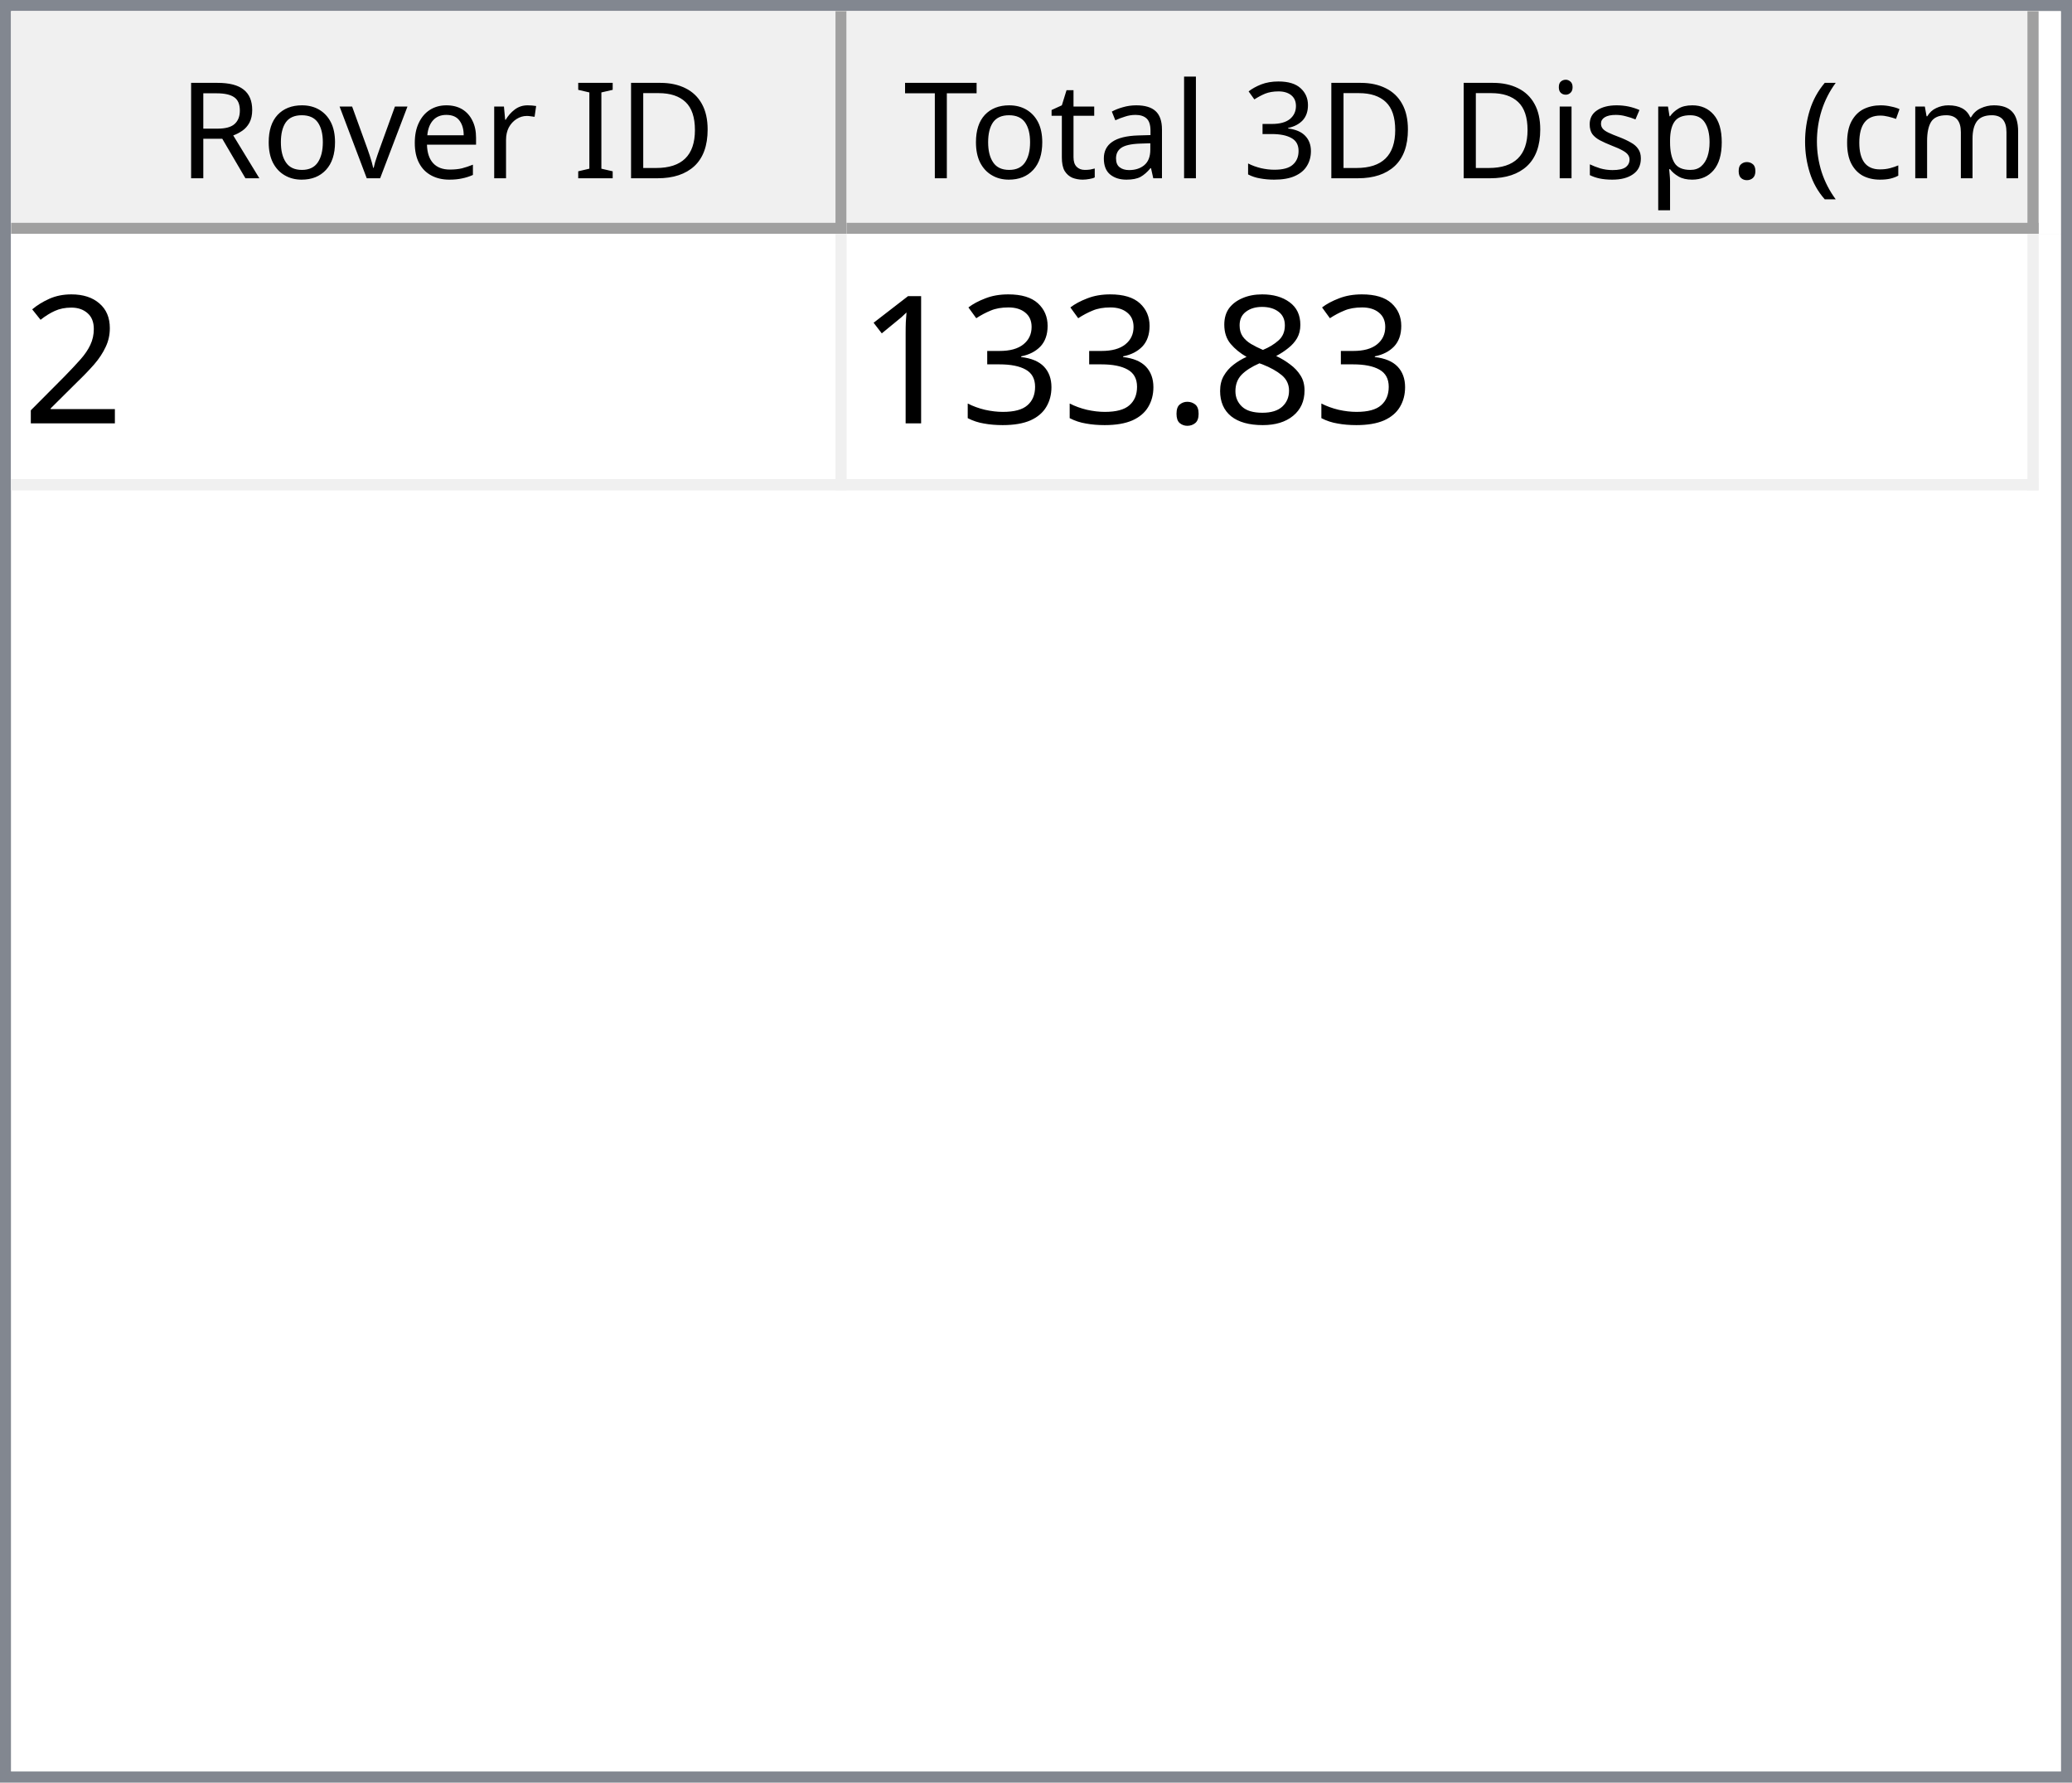
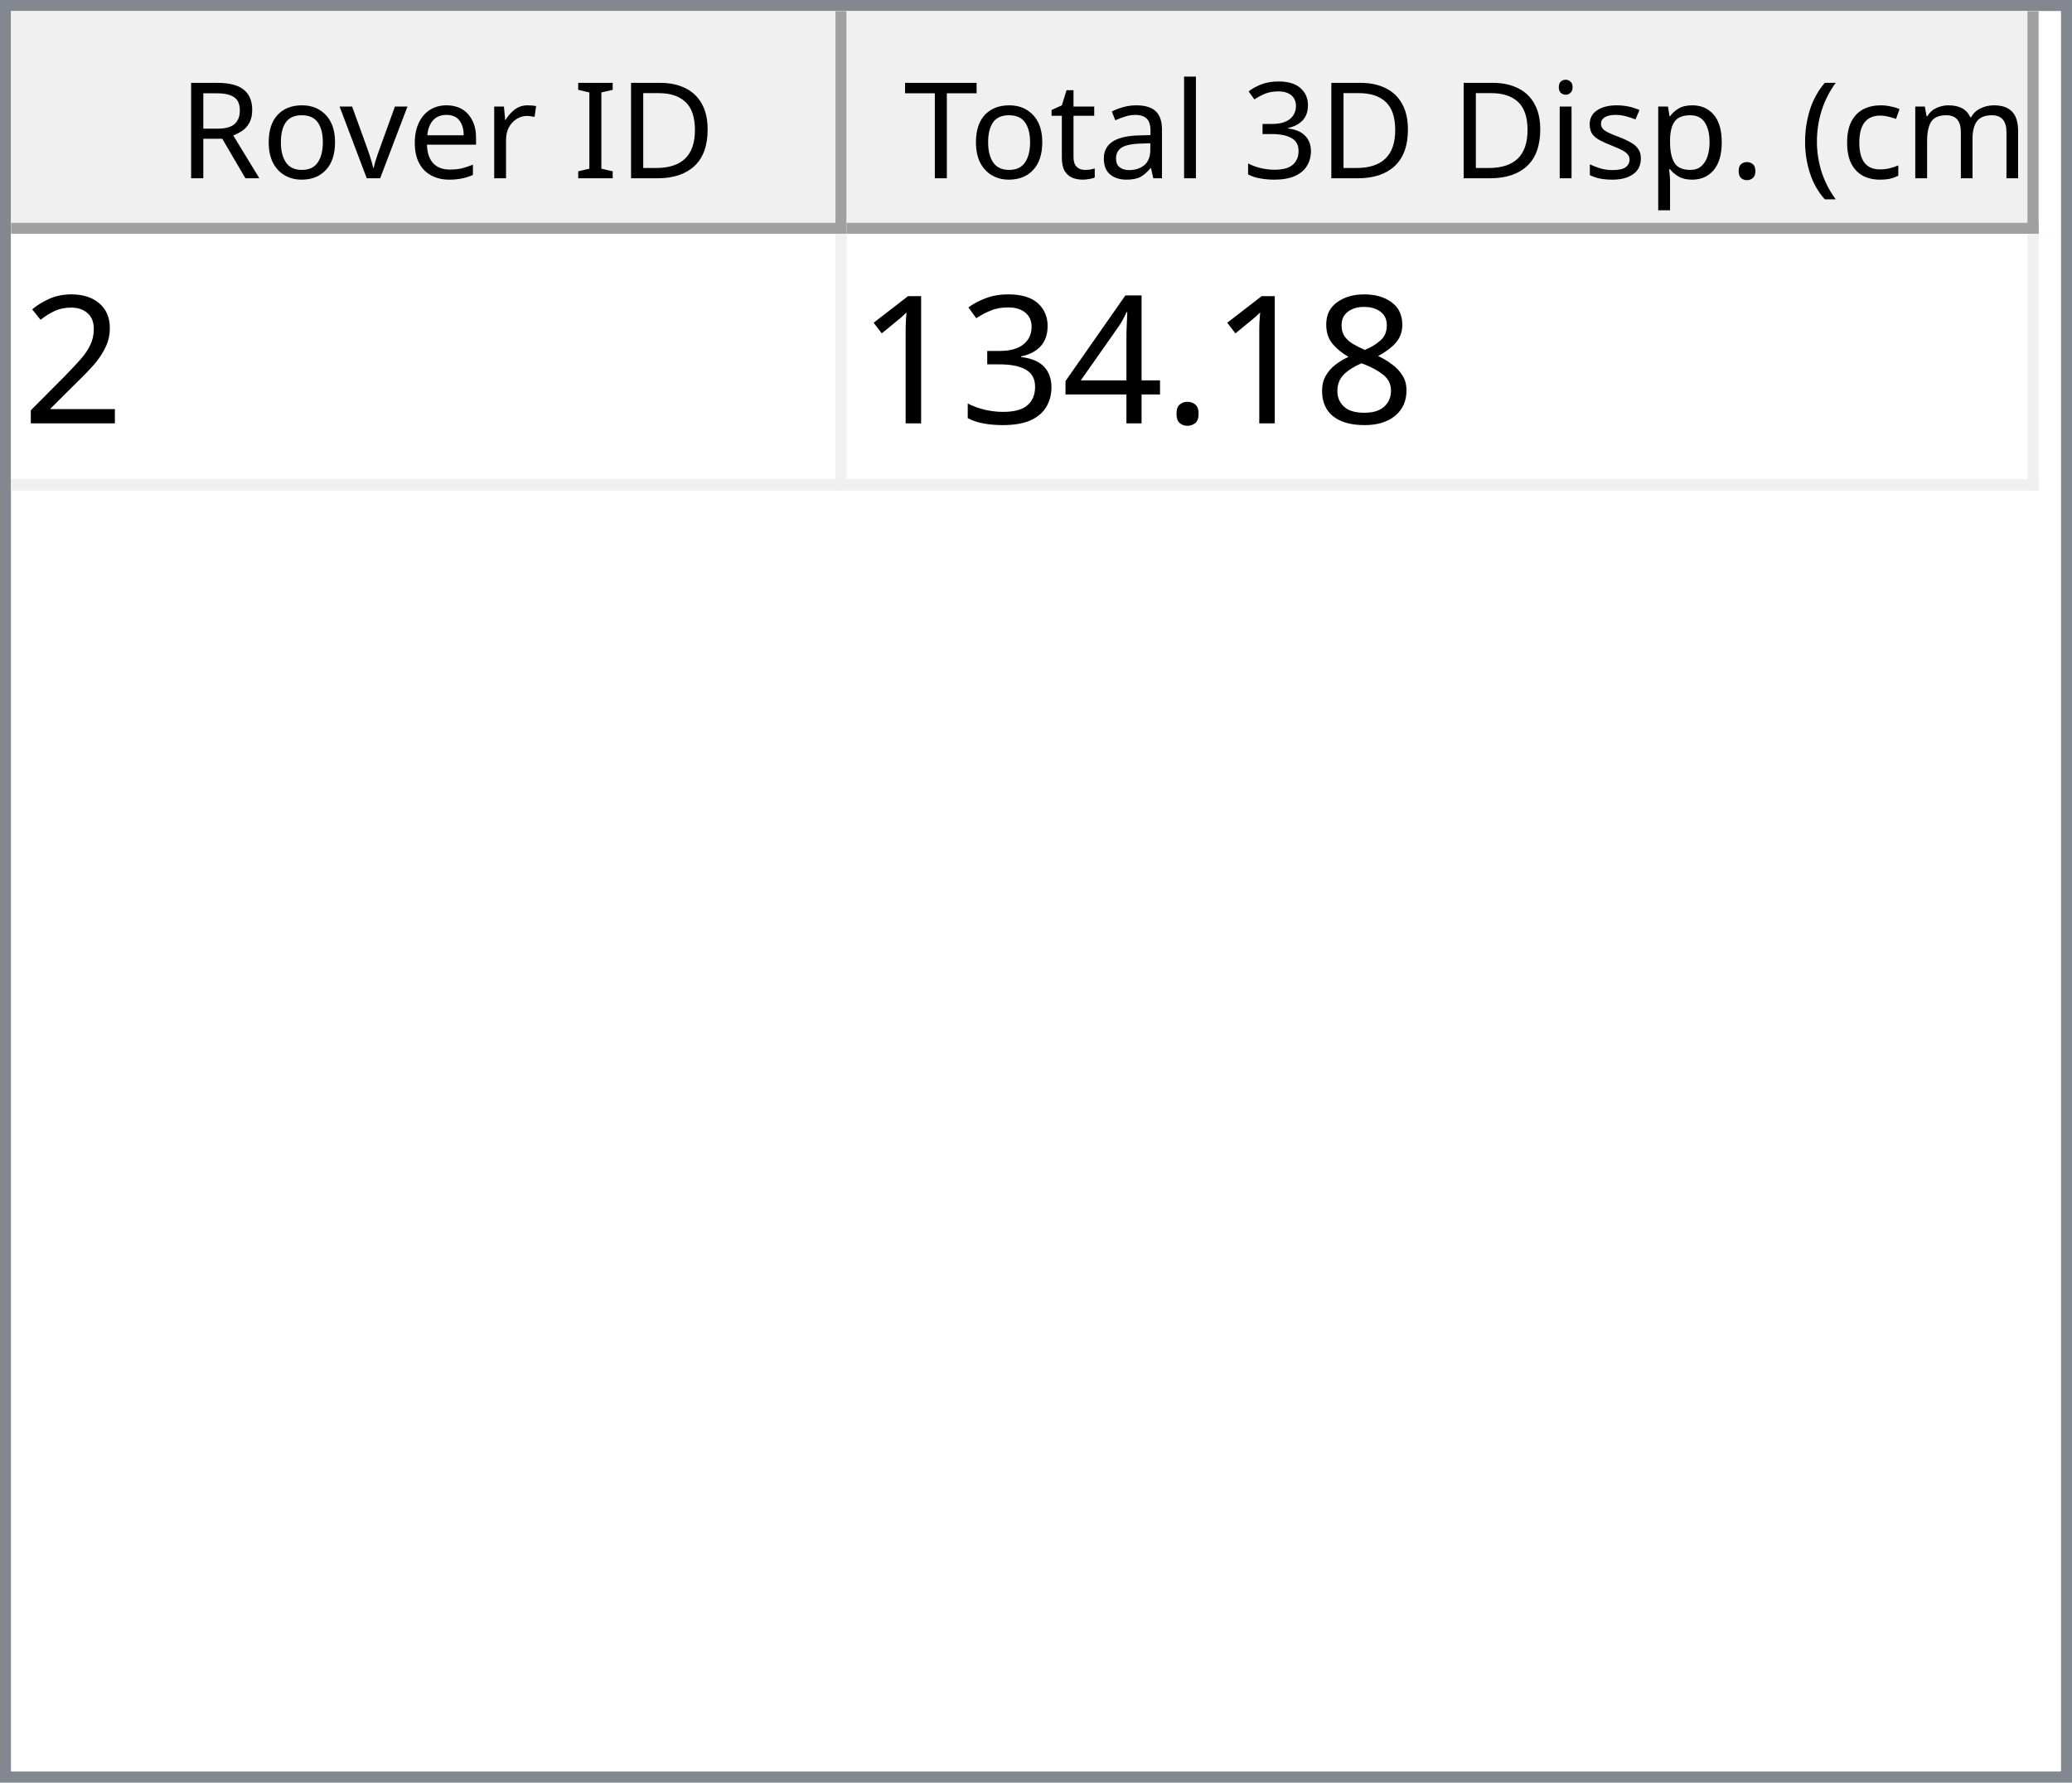
<svg xmlns="http://www.w3.org/2000/svg" style="fill-opacity:1; color-rendering:auto; color-interpolation:auto; text-rendering:auto; stroke:black; stroke-linecap:square; stroke-miterlimit:10; shape-rendering:auto; stroke-opacity:1; fill:black; stroke-dasharray:none; font-weight:normal; stroke-width:1; font-family:'Dialog'; font-style:normal; stroke-linejoin:miter; font-size:12px; stroke-dashoffset:0; image-rendering:auto;" width="186" height="160">
  <defs id="genericDefs" />
  <g>
    <defs id="defs1">
      <clipPath clipPathUnits="userSpaceOnUse" id="clipPath1">
        <path d="M0 0 L186 0 L186 160 L0 160 L0 0 Z" />
      </clipPath>
      <clipPath clipPathUnits="userSpaceOnUse" id="clipPath2">
        <path d="M0 0 L0 160 L186 160 L186 0 Z" />
      </clipPath>
      <clipPath clipPathUnits="userSpaceOnUse" id="clipPath3">
        <path d="M0 0 L0 20 L184 20 L184 0 Z" />
      </clipPath>
      <clipPath clipPathUnits="userSpaceOnUse" id="clipPath4">
        <path d="M0 0 L0 20 L75 20 L75 0 Z" />
      </clipPath>
      <clipPath clipPathUnits="userSpaceOnUse" id="clipPath5">
        <path d="M1 1 L1 19 L74 19 L74 1 Z" />
      </clipPath>
      <clipPath clipPathUnits="userSpaceOnUse" id="clipPath6">
        <path d="M0 0 L0 18 L73 18 L73 0 Z" />
      </clipPath>
      <clipPath clipPathUnits="userSpaceOnUse" id="clipPath7">
        <path d="M-0.5 -0.5 L-0.5 19.5 L74.5 19.5 L74.5 -0.5 Z" />
      </clipPath>
      <clipPath clipPathUnits="userSpaceOnUse" id="clipPath8">
        <path d="M0 0 L0 20 L107 20 L107 0 Z" />
      </clipPath>
      <clipPath clipPathUnits="userSpaceOnUse" id="clipPath9">
        <path d="M1 1 L1 19 L106 19 L106 1 Z" />
      </clipPath>
      <clipPath clipPathUnits="userSpaceOnUse" id="clipPath10">
        <path d="M0 0 L0 18 L105 18 L105 0 Z" />
      </clipPath>
      <clipPath clipPathUnits="userSpaceOnUse" id="clipPath11">
        <path d="M-0.5 -0.5 L-0.5 19.5 L106.5 19.5 L106.5 -0.5 Z" />
      </clipPath>
      <clipPath clipPathUnits="userSpaceOnUse" id="clipPath12">
        <path d="M0 0 L0 138 L184 138 L184 0 Z" />
      </clipPath>
      <clipPath clipPathUnits="userSpaceOnUse" id="clipPath13">
        <path d="M0 0 L0 23 L182 23 L182 0 Z" />
      </clipPath>
      <clipPath clipPathUnits="userSpaceOnUse" id="clipPath14">
        <path d="M-0.5 -0.5 L-0.5 22.5 L181.5 22.5 L181.5 -0.5 Z" />
      </clipPath>
      <clipPath clipPathUnits="userSpaceOnUse" id="clipPath15">
        <path d="M0 0 L0 22 L74 22 L74 0 Z" />
      </clipPath>
      <clipPath clipPathUnits="userSpaceOnUse" id="clipPath16">
        <path d="M0 0 L0 22 L106 22 L106 0 Z" />
      </clipPath>
      <font horiz-adv-x="64.551" id="font1">
        <font-face ascent="107.91" descent="25.098" units-per-em="100" style="font-style:normal; font-family:Segoe UI; font-weight:normal;" />
        <missing-glyph horiz-adv-x="64.551" d="M8.109 0 L8.109 68.266 L56.453 68.266 L56.453 0 L8.109 0 ZM15.328 7.234 L49.219 7.234 L49.219 61.031 L15.328 61.031 L15.328 7.234 Z" />
        <glyph unicode="D" horiz-adv-x="70.117" d="M9.188 0 L9.188 70.016 L28.516 70.016 Q65.531 70.016 65.531 35.891 Q65.531 19.672 55.25 9.836 Q44.969 0 27.734 0 L9.188 0 ZM17.391 62.594 L17.391 7.422 L27.828 7.422 Q41.609 7.422 49.273 14.797 Q56.938 22.172 56.938 35.688 Q56.938 62.594 28.328 62.594 L17.391 62.594 Z" />
        <glyph unicode="I" horiz-adv-x="26.611" d="M17.391 0 L9.188 0 L9.188 70.016 L17.391 70.016 L17.391 0 Z" />
        <glyph unicode=" " horiz-adv-x="27.393" d="" />
        <glyph unicode="r" horiz-adv-x="34.766" d="M34.188 41.891 Q32.078 43.5 28.125 43.5 Q23 43.5 19.555 38.672 Q16.109 33.844 16.109 25.484 L16.109 0 L8.109 0 L8.109 50 L16.109 50 L16.109 39.703 L16.312 39.703 Q18.016 44.969 21.531 47.922 Q25.047 50.875 29.391 50.875 Q32.516 50.875 34.188 50.203 L34.188 41.891 Z" />
        <glyph unicode="e" horiz-adv-x="52.295" d="M48.297 23 L12.984 23 Q13.188 14.656 17.484 10.109 Q21.781 5.562 29.297 5.562 Q37.75 5.562 44.828 11.141 L44.828 3.609 Q38.234 -1.172 27.391 -1.172 Q16.797 -1.172 10.742 5.641 Q4.688 12.453 4.688 24.812 Q4.688 36.469 11.305 43.82 Q17.922 51.172 27.734 51.172 Q37.547 51.172 42.922 44.828 Q48.297 38.484 48.297 27.203 L48.297 23 ZM40.094 29.781 Q40.047 36.719 36.75 40.578 Q33.453 44.438 27.594 44.438 Q21.922 44.438 17.969 40.383 Q14.016 36.328 13.094 29.781 L40.094 29.781 Z" />
        <glyph unicode="v" horiz-adv-x="47.9" d="M47.406 50 L27.484 0 L19.625 0 L0.688 50 L9.469 50 L22.172 13.672 Q23.578 9.672 23.922 6.688 L24.125 6.688 Q24.609 10.453 25.688 13.484 L38.969 50 L47.406 50 Z" />
        <glyph unicode="o" horiz-adv-x="58.594" d="M29 -1.172 Q17.922 -1.172 11.305 5.836 Q4.688 12.844 4.688 24.422 Q4.688 37.016 11.57 44.094 Q18.453 51.172 30.172 51.172 Q41.359 51.172 47.633 44.289 Q53.906 37.406 53.906 25.203 Q53.906 13.234 47.141 6.031 Q40.375 -1.172 29 -1.172 ZM29.594 44.438 Q21.875 44.438 17.383 39.188 Q12.891 33.938 12.891 24.703 Q12.891 15.828 17.43 10.695 Q21.969 5.562 29.594 5.562 Q37.359 5.562 41.531 10.594 Q45.703 15.625 45.703 24.906 Q45.703 34.281 41.531 39.359 Q37.359 44.438 29.594 44.438 Z" />
        <glyph unicode="R" horiz-adv-x="59.814" d="M59.375 0 L49.609 0 L37.891 19.625 Q36.281 22.359 34.766 24.289 Q33.25 26.219 31.664 27.438 Q30.078 28.656 28.25 29.219 Q26.422 29.781 24.125 29.781 L17.391 29.781 L17.391 0 L9.188 0 L9.188 70.016 L30.078 70.016 Q34.672 70.016 38.555 68.867 Q42.438 67.719 45.289 65.375 Q48.141 63.031 49.758 59.547 Q51.375 56.062 51.375 51.375 Q51.375 47.703 50.273 44.656 Q49.172 41.609 47.148 39.211 Q45.125 36.812 42.266 35.133 Q39.406 33.453 35.844 32.516 L35.844 32.328 Q37.594 31.547 38.891 30.547 Q40.188 29.547 41.359 28.18 Q42.531 26.812 43.68 25.078 Q44.828 23.344 46.234 21.047 L59.375 0 ZM17.391 62.594 L17.391 37.203 L28.516 37.203 Q31.594 37.203 34.203 38.133 Q36.812 39.062 38.719 40.797 Q40.625 42.531 41.703 45.047 Q42.781 47.562 42.781 50.688 Q42.781 56.297 39.141 59.445 Q35.5 62.594 28.609 62.594 L17.391 62.594 Z" />
        <glyph unicode=")" horiz-adv-x="30.176" d="M8.297 -15.922 L1.172 -15.922 Q16.406 2.344 16.406 26.812 Q16.406 51.469 1.078 70.016 L8.297 70.016 Q23.531 52.156 23.531 26.703 Q23.531 1.375 8.297 -15.922 Z" />
        <glyph unicode="m" horiz-adv-x="86.133" d="M79.109 0 L71.094 0 L71.094 28.719 Q71.094 37.016 68.531 40.727 Q65.969 44.438 59.906 44.438 Q54.781 44.438 51.195 39.75 Q47.609 35.062 47.609 28.516 L47.609 0 L39.594 0 L39.594 29.688 Q39.594 44.438 28.219 44.438 Q22.953 44.438 19.531 40.016 Q16.109 35.594 16.109 28.516 L16.109 0 L8.109 0 L8.109 50 L16.109 50 L16.109 42.094 L16.312 42.094 Q21.625 51.172 31.844 51.172 Q36.969 51.172 40.773 48.312 Q44.578 45.453 46 40.828 Q51.562 51.172 62.594 51.172 Q79.109 51.172 79.109 30.812 L79.109 0 Z" />
        <glyph unicode="c" horiz-adv-x="46.191" d="M42.188 2.297 Q36.422 -1.172 28.516 -1.172 Q17.828 -1.172 11.258 5.789 Q4.688 12.75 4.688 23.828 Q4.688 36.188 11.766 43.68 Q18.844 51.172 30.672 51.172 Q37.25 51.172 42.281 48.734 L42.281 40.531 Q36.719 44.438 30.375 44.438 Q22.703 44.438 17.797 38.945 Q12.891 33.453 12.891 24.516 Q12.891 15.719 17.508 10.641 Q22.125 5.562 29.891 5.562 Q36.422 5.562 42.188 9.906 L42.188 2.297 Z" />
        <glyph unicode="(" horiz-adv-x="30.176" d="M29.109 -15.922 L21.969 -15.922 Q6.844 1.375 6.844 26.703 Q6.844 52.156 21.969 70.016 L29.203 70.016 Q13.875 51.469 13.875 26.812 Q13.875 2.344 29.109 -15.922 Z" />
        <glyph unicode="." horiz-adv-x="21.68" d="M10.891 -1.078 Q8.641 -1.078 7.055 0.539 Q5.469 2.156 5.469 4.391 Q5.469 6.641 7.055 8.273 Q8.641 9.906 10.891 9.906 Q13.188 9.906 14.797 8.273 Q16.406 6.641 16.406 4.391 Q16.406 2.156 14.797 0.539 Q13.188 -1.078 10.891 -1.078 Z" />
        <glyph unicode="p" horiz-adv-x="58.789" d="M16.312 7.234 L16.109 7.234 L16.109 -23 L8.109 -23 L8.109 50 L16.109 50 L16.109 41.219 L16.312 41.219 Q22.219 51.172 33.594 51.172 Q43.266 51.172 48.688 44.461 Q54.109 37.75 54.109 26.469 Q54.109 13.922 48 6.375 Q41.891 -1.172 31.297 -1.172 Q21.578 -1.172 16.312 7.234 ZM16.109 27.391 L16.109 20.406 Q16.109 14.203 20.141 9.883 Q24.172 5.562 30.375 5.562 Q37.641 5.562 41.773 11.133 Q45.906 16.703 45.906 26.609 Q45.906 34.969 42.047 39.703 Q38.188 44.438 31.594 44.438 Q24.609 44.438 20.359 39.578 Q16.109 34.719 16.109 27.391 Z" />
        <glyph unicode="s" horiz-adv-x="42.432" d="M5.078 1.812 L5.078 10.406 Q11.625 5.562 19.484 5.562 Q30.031 5.562 30.031 12.594 Q30.031 14.594 29.125 15.992 Q28.219 17.391 26.68 18.461 Q25.141 19.531 23.07 20.383 Q21 21.234 18.609 22.172 Q15.281 23.484 12.766 24.828 Q10.25 26.172 8.57 27.859 Q6.891 29.547 6.031 31.695 Q5.172 33.844 5.172 36.719 Q5.172 40.234 6.789 42.945 Q8.406 45.656 11.086 47.484 Q13.766 49.312 17.211 50.242 Q20.656 51.172 24.312 51.172 Q30.812 51.172 35.938 48.922 L35.938 40.828 Q30.422 44.438 23.25 44.438 Q21 44.438 19.195 43.922 Q17.391 43.406 16.094 42.477 Q14.797 41.547 14.086 40.258 Q13.375 38.969 13.375 37.406 Q13.375 35.453 14.086 34.133 Q14.797 32.812 16.164 31.789 Q17.531 30.766 19.484 29.938 Q21.438 29.109 23.922 28.125 Q27.25 26.859 29.883 25.516 Q32.516 24.172 34.375 22.484 Q36.234 20.797 37.234 18.602 Q38.234 16.406 38.234 13.375 Q38.234 9.672 36.602 6.938 Q34.969 4.203 32.234 2.398 Q29.5 0.594 25.93 -0.289 Q22.359 -1.172 18.453 -1.172 Q10.75 -1.172 5.078 1.812 Z" />
        <glyph unicode="i" horiz-adv-x="24.219" d="M12.203 62.703 Q10.062 62.703 8.547 64.164 Q7.031 65.625 7.031 67.875 Q7.031 70.125 8.547 71.609 Q10.062 73.094 12.203 73.094 Q14.406 73.094 15.945 71.609 Q17.484 70.125 17.484 67.875 Q17.484 65.719 15.945 64.211 Q14.406 62.703 12.203 62.703 ZM16.109 0 L8.109 0 L8.109 50 L16.109 50 L16.109 0 Z" />
        <glyph unicode="3" horiz-adv-x="53.906" d="M46.531 19.828 Q46.531 15.094 44.75 11.211 Q42.969 7.328 39.719 4.57 Q36.469 1.812 31.93 0.297 Q27.391 -1.219 21.922 -1.219 Q11.922 -1.219 6 2.594 L6 11.188 Q13.094 5.609 22.219 5.609 Q25.875 5.609 28.828 6.539 Q31.781 7.469 33.906 9.227 Q36.031 10.984 37.18 13.477 Q38.328 15.969 38.328 19.094 Q38.328 32.812 18.797 32.812 L12.984 32.812 L12.984 39.594 L18.5 39.594 Q35.797 39.594 35.797 52.484 Q35.797 64.406 22.609 64.406 Q15.188 64.406 8.688 59.422 L8.688 67.188 Q15.375 71.188 24.609 71.188 Q29 71.188 32.57 69.969 Q36.141 68.75 38.68 66.555 Q41.219 64.359 42.609 61.281 Q44 58.203 44 54.5 Q44 40.672 30.031 36.719 L30.031 36.531 Q33.594 36.141 36.625 34.797 Q39.656 33.453 41.852 31.305 Q44.047 29.156 45.289 26.25 Q46.531 23.344 46.531 19.828 Z" />
        <glyph unicode="l" horiz-adv-x="24.219" d="M16.109 0 L8.109 0 L8.109 74.031 L16.109 74.031 L16.109 0 Z" />
        <glyph unicode="a" horiz-adv-x="50.879" d="M43.891 0 L35.891 0 L35.891 7.812 L35.688 7.812 Q30.469 -1.172 20.312 -1.172 Q12.844 -1.172 8.617 2.781 Q4.391 6.734 4.391 13.281 Q4.391 27.297 20.906 29.594 L35.891 31.688 Q35.891 44.438 25.594 44.438 Q16.547 44.438 9.281 38.281 L9.281 46.484 Q16.656 51.172 26.266 51.172 Q43.891 51.172 43.891 32.516 L43.891 0 ZM35.891 25.297 L23.828 23.641 Q18.266 22.859 15.43 20.875 Q12.594 18.891 12.594 13.875 Q12.594 10.203 15.211 7.883 Q17.828 5.562 22.172 5.562 Q28.125 5.562 32.008 9.742 Q35.891 13.922 35.891 20.312 L35.891 25.297 Z" />
        <glyph unicode="t" horiz-adv-x="33.887" d="M31.297 0.484 Q28.469 -1.078 23.828 -1.078 Q10.688 -1.078 10.688 13.578 L10.688 43.172 L2.094 43.172 L2.094 50 L10.688 50 L10.688 62.203 L18.703 64.797 L18.703 50 L31.297 50 L31.297 43.172 L18.703 43.172 L18.703 14.984 Q18.703 9.969 20.414 7.82 Q22.125 5.672 26.078 5.672 Q29.109 5.672 31.297 7.328 L31.297 0.484 Z" />
        <glyph unicode="T" horiz-adv-x="52.393" d="M50.594 62.594 L30.375 62.594 L30.375 0 L22.172 0 L22.172 62.594 L2 62.594 L2 70.016 L50.594 70.016 L50.594 62.594 Z" />
      </font>
      <font horiz-adv-x="75.0" id="font2">
        <font-face ascent="100.537" descent="21.973" units-per-em="100" style="font-style:normal; font-family:sans-serif; font-weight:normal;" />
        <missing-glyph horiz-adv-x="75.0" d="M12.5 0 L12.5 62.5 L62.5 62.5 L62.5 0 L12.5 0 ZM14.062 1.562 L60.938 1.562 L60.938 60.938 L14.062 60.938 L14.062 1.562 Z" />
        <glyph unicode="2" horiz-adv-x="55.615" d="M50.344 8.453 L50.344 0 L3.031 0 Q2.938 3.172 4.047 6.109 Q5.859 10.938 9.836 15.625 Q13.812 20.312 21.344 26.469 Q33.016 36.031 37.117 41.625 Q41.219 47.219 41.219 52.203 Q41.219 57.422 37.477 61.008 Q33.734 64.594 27.734 64.594 Q21.391 64.594 17.578 60.789 Q13.766 56.984 13.719 50.25 L4.688 51.172 Q5.609 61.281 11.664 66.578 Q17.719 71.875 27.938 71.875 Q38.234 71.875 44.242 66.164 Q50.25 60.453 50.25 52 Q50.25 47.703 48.492 43.555 Q46.734 39.406 42.656 34.812 Q38.578 30.219 29.109 22.219 Q21.188 15.578 18.945 13.211 Q16.703 10.844 15.234 8.453 L50.344 8.453 Z" />
        <glyph unicode="8" horiz-adv-x="55.615" d="M17.672 38.812 Q12.203 40.828 9.57 44.539 Q6.938 48.25 6.938 53.422 Q6.938 61.234 12.555 66.555 Q18.172 71.875 27.484 71.875 Q36.859 71.875 42.578 66.43 Q48.297 60.984 48.297 53.172 Q48.297 48.188 45.68 44.508 Q43.062 40.828 37.75 38.812 Q44.344 36.672 47.781 31.883 Q51.219 27.094 51.219 20.453 Q51.219 11.281 44.727 5.031 Q38.234 -1.219 27.641 -1.219 Q17.047 -1.219 10.547 5.055 Q4.047 11.328 4.047 20.703 Q4.047 27.688 7.594 32.398 Q11.141 37.109 17.672 38.812 ZM15.922 53.719 Q15.922 48.641 19.195 45.414 Q22.469 42.188 27.688 42.188 Q32.766 42.188 36.016 45.383 Q39.266 48.578 39.266 53.219 Q39.266 58.062 35.914 61.359 Q32.562 64.656 27.594 64.656 Q22.562 64.656 19.242 61.43 Q15.922 58.203 15.922 53.719 ZM13.094 20.656 Q13.094 16.891 14.875 13.375 Q16.656 9.859 20.172 7.93 Q23.688 6 27.734 6 Q34.031 6 38.133 10.055 Q42.234 14.109 42.234 20.359 Q42.234 26.703 38.016 30.859 Q33.797 35.016 27.438 35.016 Q21.234 35.016 17.164 30.914 Q13.094 26.812 13.094 20.656 Z" />
        <glyph unicode="." horiz-adv-x="27.783" d="M9.078 0 L9.078 10.016 L19.094 10.016 L19.094 0 L9.078 0 Z" />
+         <glyph unicode="4" horiz-adv-x="55.615" d="M32.328 0 L32.328 17.141 L1.266 17.141 L1.266 25.203 L33.938 71.578 L41.109 71.578 L41.109 25.203 L50.781 25.203 L50.781 17.141 L41.109 17.141 L41.109 0 L32.328 0 ZM32.328 25.203 L32.328 57.469 L9.906 25.203 L32.328 25.203 Z" />
        <glyph unicode="3" horiz-adv-x="55.615" d="M4.203 18.891 L12.984 20.062 Q14.5 12.594 18.141 9.297 Q21.781 6 27 6 Q33.203 6 37.477 10.297 Q41.75 14.594 41.75 20.953 Q41.75 27 37.797 30.93 Q33.844 34.859 27.734 34.859 Q25.25 34.859 21.531 33.891 L22.516 41.609 Q23.391 41.5 23.922 41.5 Q29.547 41.5 34.039 44.43 Q38.531 47.359 38.531 53.469 Q38.531 58.297 35.258 61.477 Q31.984 64.656 26.812 64.656 Q21.688 64.656 18.266 61.43 Q14.844 58.203 13.875 51.766 L5.078 53.328 Q6.688 62.156 12.398 67.016 Q18.109 71.875 26.609 71.875 Q32.469 71.875 37.398 69.359 Q42.328 66.844 44.945 62.5 Q47.562 58.156 47.562 53.266 Q47.562 48.641 45.07 44.828 Q42.578 41.016 37.703 38.766 Q44.047 37.312 47.562 32.695 Q51.078 28.078 51.078 21.141 Q51.078 11.766 44.242 5.25 Q37.406 -1.266 26.953 -1.266 Q17.531 -1.266 11.305 4.352 Q5.078 9.969 4.203 18.891 Z" />
        <glyph unicode="1" horiz-adv-x="55.615" d="M37.25 0 L28.469 0 L28.469 56 Q25.297 52.984 20.141 49.953 Q14.984 46.922 10.891 45.406 L10.891 53.906 Q18.266 57.375 23.781 62.305 Q29.297 67.234 31.594 71.875 L37.25 71.875 L37.25 0 Z" />
      </font>
    </defs>
    <g style="fill:white; stroke:white;">
      <rect x="0" y="0" width="186" style="clip-path:url(#clipPath1); stroke:none;" height="160" />
    </g>
    <g style="fill:white; text-rendering:optimizeSpeed; color-rendering:optimizeSpeed; image-rendering:optimizeSpeed; shape-rendering:crispEdges; stroke:white; color-interpolation:sRGB;">
      <rect x="0" width="186" height="160" y="0" style="stroke:none;" />
      <path style="stroke:none;" d="M0 160 L186 160 L186 0 L0 0 Z" />
    </g>
    <g style="fill:rgb(240,240,240); font-family:'Segoe UI'; stroke:rgb(240,240,240);">
      <rect x="0" y="0" width="186" style="clip-path:url(#clipPath2); stroke:none;" height="160" />
    </g>
    <g style="fill:rgb(130,135,144); font-family:'Segoe UI'; stroke:rgb(130,135,144);">
      <path d="M0 0 L186 0 L186 160 L0 160 L0 0 ZM1 1 L185 1 L185 159 L1 159 L1 1 Z" style="fill-rule:evenodd; clip-path:url(#clipPath2); stroke:none;" />
    </g>
    <g style="fill:white; font-family:'Segoe UI'; stroke:white;" transform="translate(1,1)">
      <rect x="0" y="0" width="184" style="clip-path:url(#clipPath3); stroke:none;" height="20" />
    </g>
    <g style="fill:rgb(240,240,240); font-family:'Segoe UI'; stroke:rgb(240,240,240);" transform="translate(1,1)">
      <rect x="0" y="0" width="75" style="clip-path:url(#clipPath4); stroke:none;" height="20" />
    </g>
    <g style="font-family:'Segoe UI';" transform="translate(2,2)">
      <text x="14" xml:space="preserve" y="14" style="clip-path:url(#clipPath6); stroke:none;">Rover ID</text>
    </g>
    <g style="fill:rgb(160,160,160); font-family:'Segoe UI'; stroke:rgb(160,160,160); stroke-linejoin:bevel;" transform="translate(1.5,1.5)">
      <line x1="74" x2="74" y1="0" style="fill:none; clip-path:url(#clipPath7);" y2="19" />
    </g>
    <g style="fill:rgb(160,160,160); font-family:'Segoe UI'; stroke:rgb(160,160,160); stroke-linejoin:bevel;" transform="matrix(1,0,0,1,1,1) translate(0.5,0.5)">
      <line x1="0" x2="74" y1="19" style="fill:none; clip-path:url(#clipPath7);" y2="19" />
    </g>
    <g style="fill:rgb(240,240,240); font-family:'Segoe UI'; stroke:rgb(240,240,240);" transform="translate(76,1)">
      <rect x="0" y="0" width="107" style="clip-path:url(#clipPath8); stroke:none;" height="20" />
    </g>
    <g style="font-family:'Segoe UI';" transform="translate(77,2)">
      <text x="1" xml:space="preserve" y="14" style="clip-path:url(#clipPath10); stroke:none;"> Total 3D Disp. (cm)</text>
    </g>
    <g style="fill:rgb(160,160,160); font-family:'Segoe UI'; stroke:rgb(160,160,160); stroke-linejoin:bevel;" transform="translate(76.5,1.5)">
      <line x1="106" x2="106" y1="0" style="fill:none; clip-path:url(#clipPath11);" y2="19" />
    </g>
    <g style="fill:rgb(160,160,160); font-family:'Segoe UI'; stroke:rgb(160,160,160); stroke-linejoin:bevel;" transform="matrix(1,0,0,1,76,1) translate(0.5,0.5)">
      <line x1="0" x2="106" y1="19" style="fill:none; clip-path:url(#clipPath11);" y2="19" />
    </g>
    <g style="fill:white; font-family:'Segoe UI'; stroke:white;" transform="translate(1,21)">
      <rect x="0" y="0" width="184" style="clip-path:url(#clipPath12); stroke:none;" height="138" />
    </g>
    <g style="fill:rgb(240,240,240); font-size:16px; font-family:sans-serif; stroke:rgb(240,240,240);" transform="translate(1,21)">
      <rect x="0" y="0" width="182" style="clip-path:url(#clipPath13); stroke:none;" height="23" />
      <line transform="translate(0.5,0.5)" x1="0" x2="181" y1="22" style="clip-path:url(#clipPath14); fill:none; stroke-linejoin:bevel;" y2="22" />
    </g>
    <g transform="matrix(1,0,0,1,1,21) translate(0.5,0.5)" style="fill:rgb(240,240,240); font-size:16px; font-family:sans-serif; stroke:rgb(240,240,240); stroke-linejoin:bevel;">
      <line x1="74" x2="74" y1="0" style="fill:none; clip-path:url(#clipPath14);" y2="22" />
    </g>
    <g transform="matrix(1,0,0,1,1,21) translate(0.5,0.5)" style="fill:rgb(240,240,240); font-size:16px; font-family:sans-serif; stroke:rgb(240,240,240); stroke-linejoin:bevel;">
      <line x1="181" x2="181" y1="0" style="fill:none; clip-path:url(#clipPath14);" y2="22" />
    </g>
    <g style="fill:white; font-size:16px; font-family:sans-serif; stroke:white;" transform="matrix(1,0,0,1,1,21)">
      <rect x="0" y="0" width="74" style="clip-path:url(#clipPath15); stroke:none;" height="22" />
      <text x="1" y="17" style="fill:black; clip-path:url(#clipPath15); stroke:none;" xml:space="preserve">2</text>
    </g>
    <g style="fill:white; font-size:16px; font-family:sans-serif; stroke:white;" transform="matrix(1,0,0,1,1,21) translate(75,0)">
      <rect x="0" y="0" width="106" style="clip-path:url(#clipPath16); stroke:none;" height="22" />
-       <text x="1" y="17" style="fill:black; clip-path:url(#clipPath16); stroke:none;" xml:space="preserve">133.83</text>
+       <text x="1" y="17" style="fill:black; clip-path:url(#clipPath16); stroke:none;" xml:space="preserve">134.18</text>
    </g>
  </g>
</svg>
